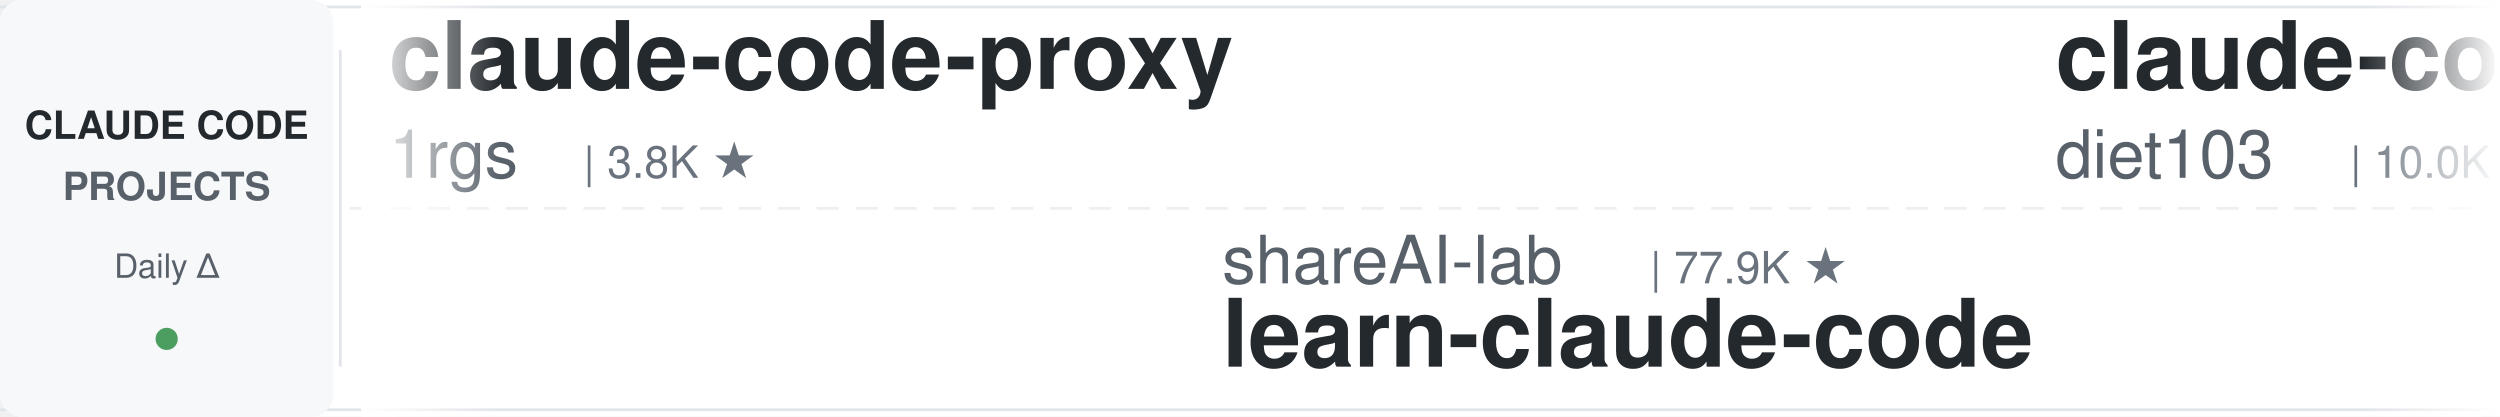
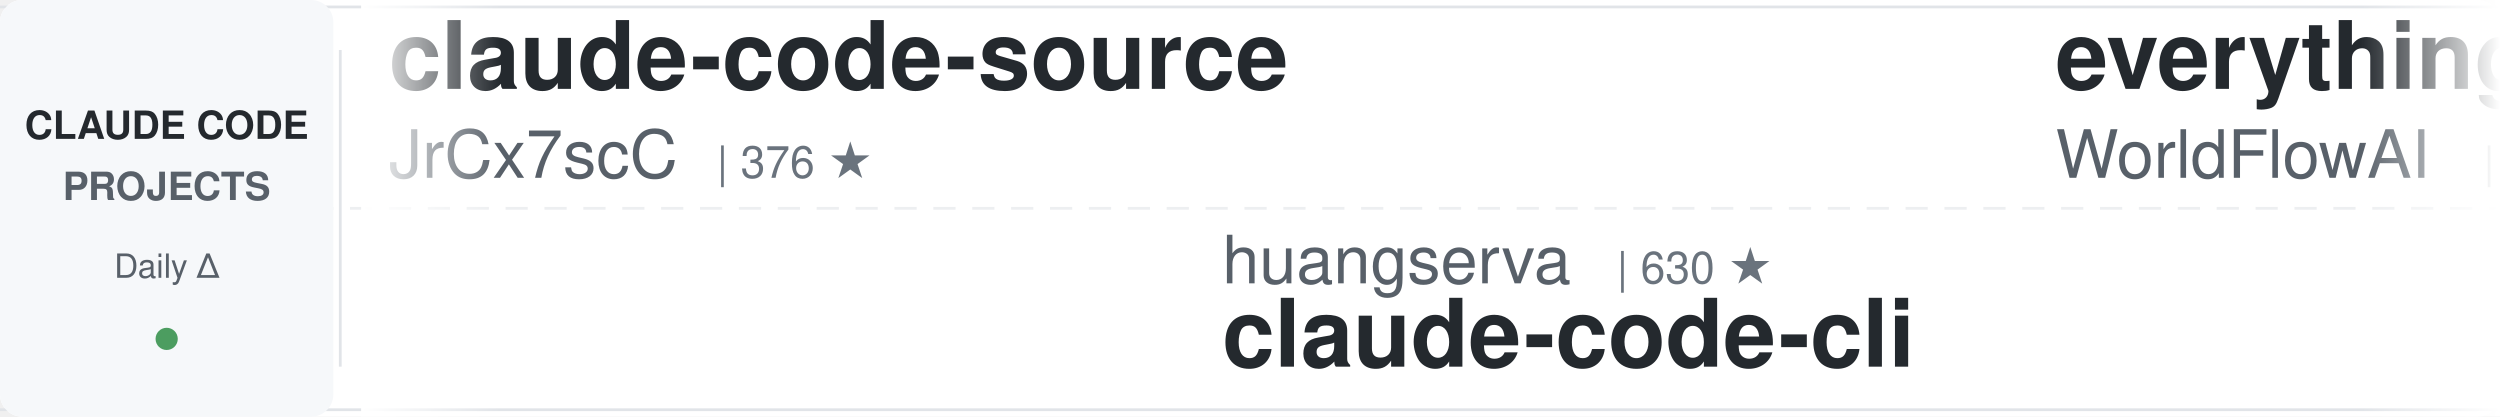
<svg xmlns="http://www.w3.org/2000/svg" width="900" height="150">
  <defs>
    <linearGradient id="leftFade" x1="0%" y1="0%" x2="100%" y2="0%">
      <stop offset="0%" style="stop-color:#ffffff;stop-opacity:1" />
      <stop offset="100%" style="stop-color:#ffffff;stop-opacity:0" />
    </linearGradient>
    <linearGradient id="rightFade" x1="0%" y1="0%" x2="100%" y2="0%">
      <stop offset="0%" style="stop-color:#ffffff;stop-opacity:0" />
      <stop offset="100%" style="stop-color:#ffffff;stop-opacity:1" />
    </linearGradient>
  </defs>
  <rect width="900" height="150" fill="#ffffff" rx="8" />
  <rect x="0" y="2" width="900" height="1" fill="#e1e4e8" />
  <rect x="0" y="147" width="900" height="1" fill="#e1e4e8" />
  <line x1="0" y1="75" x2="900" y2="75" stroke="#e1e4e8" stroke-width="1" stroke-dasharray="8 6" opacity="0.6" />
  <rect x="0" y="0" width="120" height="150" fill="#f6f8fa" rx="8" />
  <text x="60" y="50" font-family="-apple-system, BlinkMacSystemFont, 'Segoe UI', Helvetica, Arial, sans-serif" font-size="14" font-weight="600" fill="#24292e" text-anchor="middle">CLAUDE CODE</text>
  <text x="60" y="72" font-family="-apple-system, BlinkMacSystemFont, 'Segoe UI', Helvetica, Arial, sans-serif" font-size="14" font-weight="600" fill="#586069" text-anchor="middle">PROJECTS</text>
  <text x="60" y="100" font-family="-apple-system, BlinkMacSystemFont, 'Segoe UI', Helvetica, Arial, sans-serif" font-size="12" font-weight="500" fill="#586069" text-anchor="middle">Daily Δ</text>
  <circle cx="60" cy="122" r="4" fill="#22863a" opacity="0.8" />
  <rect x="122" y="18" width="1" height="114" fill="#e1e4e8" />
  <clipPath id="tickerClip">
    <rect x="130" y="0" width="770" height="150" />
  </clipPath>
  <g clip-path="url(#tickerClip)">
    <g id="tickerItems">
      <animateTransform attributeName="transform" attributeType="XML" type="translate" from="0 0" to="-3000 0" dur="54s" repeatCount="indefinite" />
      <g transform="translate(0, 0)">
-         <text x="140" y="32" font-family="-apple-system, BlinkMacSystemFont, 'Segoe UI', Helvetica, Arial, sans-serif" font-size="34" font-weight="600" fill="#24292e">claude-code-proxy</text>
-         <text x="140" y="64" font-family="-apple-system, BlinkMacSystemFont, 'Segoe UI', Helvetica, Arial, sans-serif" font-size="24" font-weight="400" fill="#586069">1rgs</text>
-         <text x="210" y="64" font-family="-apple-system, BlinkMacSystemFont, 'Segoe UI', Helvetica, Arial, sans-serif" font-size="16" font-weight="500" fill="#6a737d">| 3.8K ★</text>
+         <text x="140" y="32" font-family="-apple-system, BlinkMacSystemFont, 'Segoe UI', Helvetica, Arial, sans-serif" font-size="34" font-weight="600" fill="#24292e">claude-code-source</text>
+         <text x="140" y="64" font-family="-apple-system, BlinkMacSystemFont, 'Segoe UI', Helvetica, Arial, sans-serif" font-size="24" font-weight="400" fill="#586069">JrCx7scC</text>
+         <text x="258" y="64" font-family="-apple-system, BlinkMacSystemFont, 'Segoe UI', Helvetica, Arial, sans-serif" font-size="16" font-weight="500" fill="#6a737d">| 376 ★</text>
      </g>
      <g transform="translate(300, 0)">
-         <text x="140" y="102" font-family="-apple-system, BlinkMacSystemFont, 'Segoe UI', Helvetica, Arial, sans-serif" font-size="24" font-weight="400" fill="#586069">shareAI-lab</text>
-         <text x="294" y="102" font-family="-apple-system, BlinkMacSystemFont, 'Segoe UI', Helvetica, Arial, sans-serif" font-size="16" font-weight="500" fill="#6a737d">| 77.9K ★</text>
-         <text x="140" y="132" font-family="-apple-system, BlinkMacSystemFont, 'Segoe UI', Helvetica, Arial, sans-serif" font-size="34" font-weight="600" fill="#24292e">learn-claude-code</text>
+         <text x="140" y="102" font-family="-apple-system, BlinkMacSystemFont, 'Segoe UI', Helvetica, Arial, sans-serif" font-size="24" font-weight="400" fill="#586069">huangserva</text>
+         <text x="282" y="102" font-family="-apple-system, BlinkMacSystemFont, 'Segoe UI', Helvetica, Arial, sans-serif" font-size="16" font-weight="500" fill="#6a737d">| 630 ★</text>
+         <text x="140" y="132" font-family="-apple-system, BlinkMacSystemFont, 'Segoe UI', Helvetica, Arial, sans-serif" font-size="34" font-weight="600" fill="#24292e">claude-code-cli</text>
      </g>
      <g transform="translate(600, 0)">
-         <text x="140" y="32" font-family="-apple-system, BlinkMacSystemFont, 'Segoe UI', Helvetica, Arial, sans-serif" font-size="34" font-weight="600" fill="#24292e">claude-code-infrastructu...</text>
-         <text x="140" y="64" font-family="-apple-system, BlinkMacSystemFont, 'Segoe UI', Helvetica, Arial, sans-serif" font-size="24" font-weight="400" fill="#586069">diet103</text>
-         <text x="246" y="64" font-family="-apple-system, BlinkMacSystemFont, 'Segoe UI', Helvetica, Arial, sans-serif" font-size="16" font-weight="500" fill="#6a737d">| 10.0K ★</text>
+         <text x="140" y="32" font-family="-apple-system, BlinkMacSystemFont, 'Segoe UI', Helvetica, Arial, sans-serif" font-size="34" font-weight="600" fill="#24292e">everything-claude-code</text>
+         <text x="140" y="64" font-family="-apple-system, BlinkMacSystemFont, 'Segoe UI', Helvetica, Arial, sans-serif" font-size="24" font-weight="400" fill="#586069">WorldFlowAI</text>
+         <text x="294" y="64" font-family="-apple-system, BlinkMacSystemFont, 'Segoe UI', Helvetica, Arial, sans-serif" font-size="16" font-weight="500" fill="#6a737d">| 3.8K ★</text>
      </g>
      <g transform="translate(900, 0)">
-         <text x="140" y="102" font-family="-apple-system, BlinkMacSystemFont, 'Segoe UI', Helvetica, Arial, sans-serif" font-size="24" font-weight="400" fill="#586069">multica-ai</text>
-         <text x="282" y="102" font-family="-apple-system, BlinkMacSystemFont, 'Segoe UI', Helvetica, Arial, sans-serif" font-size="16" font-weight="500" fill="#6a737d">| 216.1K ★</text>
-         <text x="140" y="132" font-family="-apple-system, BlinkMacSystemFont, 'Segoe UI', Helvetica, Arial, sans-serif" font-size="34" font-weight="600" fill="#24292e">andrej-karpathy-skills</text>
+         <text x="140" y="102" font-family="-apple-system, BlinkMacSystemFont, 'Segoe UI', Helvetica, Arial, sans-serif" font-size="24" font-weight="400" fill="#586069">OneRedOak</text>
+         <text x="270" y="102" font-family="-apple-system, BlinkMacSystemFont, 'Segoe UI', Helvetica, Arial, sans-serif" font-size="16" font-weight="500" fill="#6a737d">| 3.9K ★</text>
+         <text x="140" y="132" font-family="-apple-system, BlinkMacSystemFont, 'Segoe UI', Helvetica, Arial, sans-serif" font-size="34" font-weight="600" fill="#24292e">claude-code-workflows</text>
      </g>
      <g transform="translate(1200, 0)">
-         <text x="140" y="32" font-family="-apple-system, BlinkMacSystemFont, 'Segoe UI', Helvetica, Arial, sans-serif" font-size="34" font-weight="600" fill="#24292e">free-claude-code</text>
-         <text x="140" y="64" font-family="-apple-system, BlinkMacSystemFont, 'Segoe UI', Helvetica, Arial, sans-serif" font-size="24" font-weight="400" fill="#586069">Alishahryar1</text>
-         <text x="306" y="64" font-family="-apple-system, BlinkMacSystemFont, 'Segoe UI', Helvetica, Arial, sans-serif" font-size="16" font-weight="500" fill="#6a737d">| 56.3K ★</text>
+         <text x="140" y="32" font-family="-apple-system, BlinkMacSystemFont, 'Segoe UI', Helvetica, Arial, sans-serif" font-size="34" font-weight="600" fill="#24292e">claude-code-my-workflow</text>
+         <text x="140" y="64" font-family="-apple-system, BlinkMacSystemFont, 'Segoe UI', Helvetica, Arial, sans-serif" font-size="24" font-weight="400" fill="#586069">pedrohcgs</text>
+         <text x="270" y="64" font-family="-apple-system, BlinkMacSystemFont, 'Segoe UI', Helvetica, Arial, sans-serif" font-size="16" font-weight="500" fill="#6a737d">| 1.6K ★</text>
      </g>
      <g transform="translate(1500, 0)">
-         <text x="140" y="102" font-family="-apple-system, BlinkMacSystemFont, 'Segoe UI', Helvetica, Arial, sans-serif" font-size="24" font-weight="400" fill="#586069">Windy3f3f3f3f</text>
-         <text x="318" y="102" font-family="-apple-system, BlinkMacSystemFont, 'Segoe UI', Helvetica, Arial, sans-serif" font-size="16" font-weight="500" fill="#6a737d">| 2.7K ★</text>
-         <text x="140" y="132" font-family="-apple-system, BlinkMacSystemFont, 'Segoe UI', Helvetica, Arial, sans-serif" font-size="34" font-weight="600" fill="#24292e">claude-code-from-scratch</text>
+         <text x="140" y="102" font-family="-apple-system, BlinkMacSystemFont, 'Segoe UI', Helvetica, Arial, sans-serif" font-size="24" font-weight="400" fill="#586069">diet103</text>
+         <text x="246" y="102" font-family="-apple-system, BlinkMacSystemFont, 'Segoe UI', Helvetica, Arial, sans-serif" font-size="16" font-weight="500" fill="#6a737d">| 10.0K ★</text>
+         <text x="140" y="132" font-family="-apple-system, BlinkMacSystemFont, 'Segoe UI', Helvetica, Arial, sans-serif" font-size="34" font-weight="600" fill="#24292e">claude-code-infrastructu...</text>
      </g>
      <g transform="translate(1800, 0)">
-         <text x="140" y="32" font-family="-apple-system, BlinkMacSystemFont, 'Segoe UI', Helvetica, Arial, sans-serif" font-size="34" font-weight="600" fill="#24292e">awesome-claude-code-plug...</text>
-         <text x="140" y="64" font-family="-apple-system, BlinkMacSystemFont, 'Segoe UI', Helvetica, Arial, sans-serif" font-size="24" font-weight="400" fill="#586069">ccplugins</text>
-         <text x="270" y="64" font-family="-apple-system, BlinkMacSystemFont, 'Segoe UI', Helvetica, Arial, sans-serif" font-size="16" font-weight="500" fill="#6a737d">| 957 ★</text>
+         <text x="140" y="32" font-family="-apple-system, BlinkMacSystemFont, 'Segoe UI', Helvetica, Arial, sans-serif" font-size="34" font-weight="600" fill="#24292e">Claude-Code-Usage-Monito...</text>
+         <text x="140" y="64" font-family="-apple-system, BlinkMacSystemFont, 'Segoe UI', Helvetica, Arial, sans-serif" font-size="24" font-weight="400" fill="#586069">Maciek-roboblog</text>
+         <text x="342" y="64" font-family="-apple-system, BlinkMacSystemFont, 'Segoe UI', Helvetica, Arial, sans-serif" font-size="16" font-weight="500" fill="#6a737d">| 8.7K ★</text>
      </g>
      <g transform="translate(2100, 0)">
-         <text x="140" y="102" font-family="-apple-system, BlinkMacSystemFont, 'Segoe UI', Helvetica, Arial, sans-serif" font-size="24" font-weight="400" fill="#586069">repowise-dev</text>
-         <text x="306" y="102" font-family="-apple-system, BlinkMacSystemFont, 'Segoe UI', Helvetica, Arial, sans-serif" font-size="16" font-weight="500" fill="#6a737d">| 1.2K ★</text>
-         <text x="140" y="132" font-family="-apple-system, BlinkMacSystemFont, 'Segoe UI', Helvetica, Arial, sans-serif" font-size="34" font-weight="600" fill="#24292e">claude-code-prompts</text>
+         <text x="140" y="102" font-family="-apple-system, BlinkMacSystemFont, 'Segoe UI', Helvetica, Arial, sans-serif" font-size="24" font-weight="400" fill="#586069">lintsinghua</text>
+         <text x="294" y="102" font-family="-apple-system, BlinkMacSystemFont, 'Segoe UI', Helvetica, Arial, sans-serif" font-size="16" font-weight="500" fill="#6a737d">| 4.3K ★</text>
+         <text x="140" y="132" font-family="-apple-system, BlinkMacSystemFont, 'Segoe UI', Helvetica, Arial, sans-serif" font-size="34" font-weight="600" fill="#24292e">claude-code-book</text>
      </g>
      <g transform="translate(2400, 0)">
-         <text x="140" y="32" font-family="-apple-system, BlinkMacSystemFont, 'Segoe UI', Helvetica, Arial, sans-serif" font-size="34" font-weight="600" fill="#24292e">claude-code-telegram</text>
-         <text x="140" y="64" font-family="-apple-system, BlinkMacSystemFont, 'Segoe UI', Helvetica, Arial, sans-serif" font-size="24" font-weight="400" fill="#586069">overwirehq</text>
-         <text x="282" y="64" font-family="-apple-system, BlinkMacSystemFont, 'Segoe UI', Helvetica, Arial, sans-serif" font-size="16" font-weight="500" fill="#6a737d">| 2.8K ★</text>
+         <text x="140" y="32" font-family="-apple-system, BlinkMacSystemFont, 'Segoe UI', Helvetica, Arial, sans-serif" font-size="34" font-weight="600" fill="#24292e">claude-code-source</text>
+         <text x="140" y="64" font-family="-apple-system, BlinkMacSystemFont, 'Segoe UI', Helvetica, Arial, sans-serif" font-size="24" font-weight="400" fill="#586069">hangsman</text>
+         <text x="258" y="64" font-family="-apple-system, BlinkMacSystemFont, 'Segoe UI', Helvetica, Arial, sans-serif" font-size="16" font-weight="500" fill="#6a737d">| 796 ★</text>
      </g>
      <g transform="translate(2700, 0)">
-         <text x="140" y="102" font-family="-apple-system, BlinkMacSystemFont, 'Segoe UI', Helvetica, Arial, sans-serif" font-size="24" font-weight="400" fill="#586069">Yuyz0112</text>
-         <text x="258" y="102" font-family="-apple-system, BlinkMacSystemFont, 'Segoe UI', Helvetica, Arial, sans-serif" font-size="16" font-weight="500" fill="#6a737d">| 2.4K ★</text>
-         <text x="140" y="132" font-family="-apple-system, BlinkMacSystemFont, 'Segoe UI', Helvetica, Arial, sans-serif" font-size="34" font-weight="600" fill="#24292e">claude-code-reverse</text>
+         <text x="140" y="102" font-family="-apple-system, BlinkMacSystemFont, 'Segoe UI', Helvetica, Arial, sans-serif" font-size="24" font-weight="400" fill="#586069">anthropics</text>
+         <text x="282" y="102" font-family="-apple-system, BlinkMacSystemFont, 'Segoe UI', Helvetica, Arial, sans-serif" font-size="16" font-weight="500" fill="#6a737d">| 9.3K ★</text>
+         <text x="140" y="132" font-family="-apple-system, BlinkMacSystemFont, 'Segoe UI', Helvetica, Arial, sans-serif" font-size="34" font-weight="600" fill="#24292e">claude-code-action</text>
      </g>
      <g transform="translate(3000, 0)">
-         <text x="140" y="32" font-family="-apple-system, BlinkMacSystemFont, 'Segoe UI', Helvetica, Arial, sans-serif" font-size="34" font-weight="600" fill="#24292e">claude-code-proxy</text>
-         <text x="140" y="64" font-family="-apple-system, BlinkMacSystemFont, 'Segoe UI', Helvetica, Arial, sans-serif" font-size="24" font-weight="400" fill="#586069">1rgs</text>
-         <text x="210" y="64" font-family="-apple-system, BlinkMacSystemFont, 'Segoe UI', Helvetica, Arial, sans-serif" font-size="16" font-weight="500" fill="#6a737d">| 3.8K ★</text>
+         <text x="140" y="32" font-family="-apple-system, BlinkMacSystemFont, 'Segoe UI', Helvetica, Arial, sans-serif" font-size="34" font-weight="600" fill="#24292e">claude-code-source</text>
+         <text x="140" y="64" font-family="-apple-system, BlinkMacSystemFont, 'Segoe UI', Helvetica, Arial, sans-serif" font-size="24" font-weight="400" fill="#586069">JrCx7scC</text>
+         <text x="258" y="64" font-family="-apple-system, BlinkMacSystemFont, 'Segoe UI', Helvetica, Arial, sans-serif" font-size="16" font-weight="500" fill="#6a737d">| 376 ★</text>
      </g>
      <g transform="translate(3300, 0)">
-         <text x="140" y="102" font-family="-apple-system, BlinkMacSystemFont, 'Segoe UI', Helvetica, Arial, sans-serif" font-size="24" font-weight="400" fill="#586069">shareAI-lab</text>
-         <text x="294" y="102" font-family="-apple-system, BlinkMacSystemFont, 'Segoe UI', Helvetica, Arial, sans-serif" font-size="16" font-weight="500" fill="#6a737d">| 77.9K ★</text>
-         <text x="140" y="132" font-family="-apple-system, BlinkMacSystemFont, 'Segoe UI', Helvetica, Arial, sans-serif" font-size="34" font-weight="600" fill="#24292e">learn-claude-code</text>
+         <text x="140" y="102" font-family="-apple-system, BlinkMacSystemFont, 'Segoe UI', Helvetica, Arial, sans-serif" font-size="24" font-weight="400" fill="#586069">huangserva</text>
+         <text x="282" y="102" font-family="-apple-system, BlinkMacSystemFont, 'Segoe UI', Helvetica, Arial, sans-serif" font-size="16" font-weight="500" fill="#6a737d">| 630 ★</text>
+         <text x="140" y="132" font-family="-apple-system, BlinkMacSystemFont, 'Segoe UI', Helvetica, Arial, sans-serif" font-size="34" font-weight="600" fill="#24292e">claude-code-cli</text>
      </g>
      <g transform="translate(3600, 0)">
-         <text x="140" y="32" font-family="-apple-system, BlinkMacSystemFont, 'Segoe UI', Helvetica, Arial, sans-serif" font-size="34" font-weight="600" fill="#24292e">claude-code-infrastructu...</text>
-         <text x="140" y="64" font-family="-apple-system, BlinkMacSystemFont, 'Segoe UI', Helvetica, Arial, sans-serif" font-size="24" font-weight="400" fill="#586069">diet103</text>
-         <text x="246" y="64" font-family="-apple-system, BlinkMacSystemFont, 'Segoe UI', Helvetica, Arial, sans-serif" font-size="16" font-weight="500" fill="#6a737d">| 10.0K ★</text>
+         <text x="140" y="32" font-family="-apple-system, BlinkMacSystemFont, 'Segoe UI', Helvetica, Arial, sans-serif" font-size="34" font-weight="600" fill="#24292e">everything-claude-code</text>
+         <text x="140" y="64" font-family="-apple-system, BlinkMacSystemFont, 'Segoe UI', Helvetica, Arial, sans-serif" font-size="24" font-weight="400" fill="#586069">WorldFlowAI</text>
+         <text x="294" y="64" font-family="-apple-system, BlinkMacSystemFont, 'Segoe UI', Helvetica, Arial, sans-serif" font-size="16" font-weight="500" fill="#6a737d">| 3.8K ★</text>
      </g>
      <g transform="translate(3900, 0)">
-         <text x="140" y="102" font-family="-apple-system, BlinkMacSystemFont, 'Segoe UI', Helvetica, Arial, sans-serif" font-size="24" font-weight="400" fill="#586069">multica-ai</text>
-         <text x="282" y="102" font-family="-apple-system, BlinkMacSystemFont, 'Segoe UI', Helvetica, Arial, sans-serif" font-size="16" font-weight="500" fill="#6a737d">| 216.1K ★</text>
-         <text x="140" y="132" font-family="-apple-system, BlinkMacSystemFont, 'Segoe UI', Helvetica, Arial, sans-serif" font-size="34" font-weight="600" fill="#24292e">andrej-karpathy-skills</text>
+         <text x="140" y="102" font-family="-apple-system, BlinkMacSystemFont, 'Segoe UI', Helvetica, Arial, sans-serif" font-size="24" font-weight="400" fill="#586069">OneRedOak</text>
+         <text x="270" y="102" font-family="-apple-system, BlinkMacSystemFont, 'Segoe UI', Helvetica, Arial, sans-serif" font-size="16" font-weight="500" fill="#6a737d">| 3.9K ★</text>
+         <text x="140" y="132" font-family="-apple-system, BlinkMacSystemFont, 'Segoe UI', Helvetica, Arial, sans-serif" font-size="34" font-weight="600" fill="#24292e">claude-code-workflows</text>
      </g>
    </g>
  </g>
  <rect x="130" y="0" width="50" height="150" fill="url(#leftFade)" />
  <rect x="850" y="0" width="50" height="150" fill="url(#rightFade)" />
</svg>
